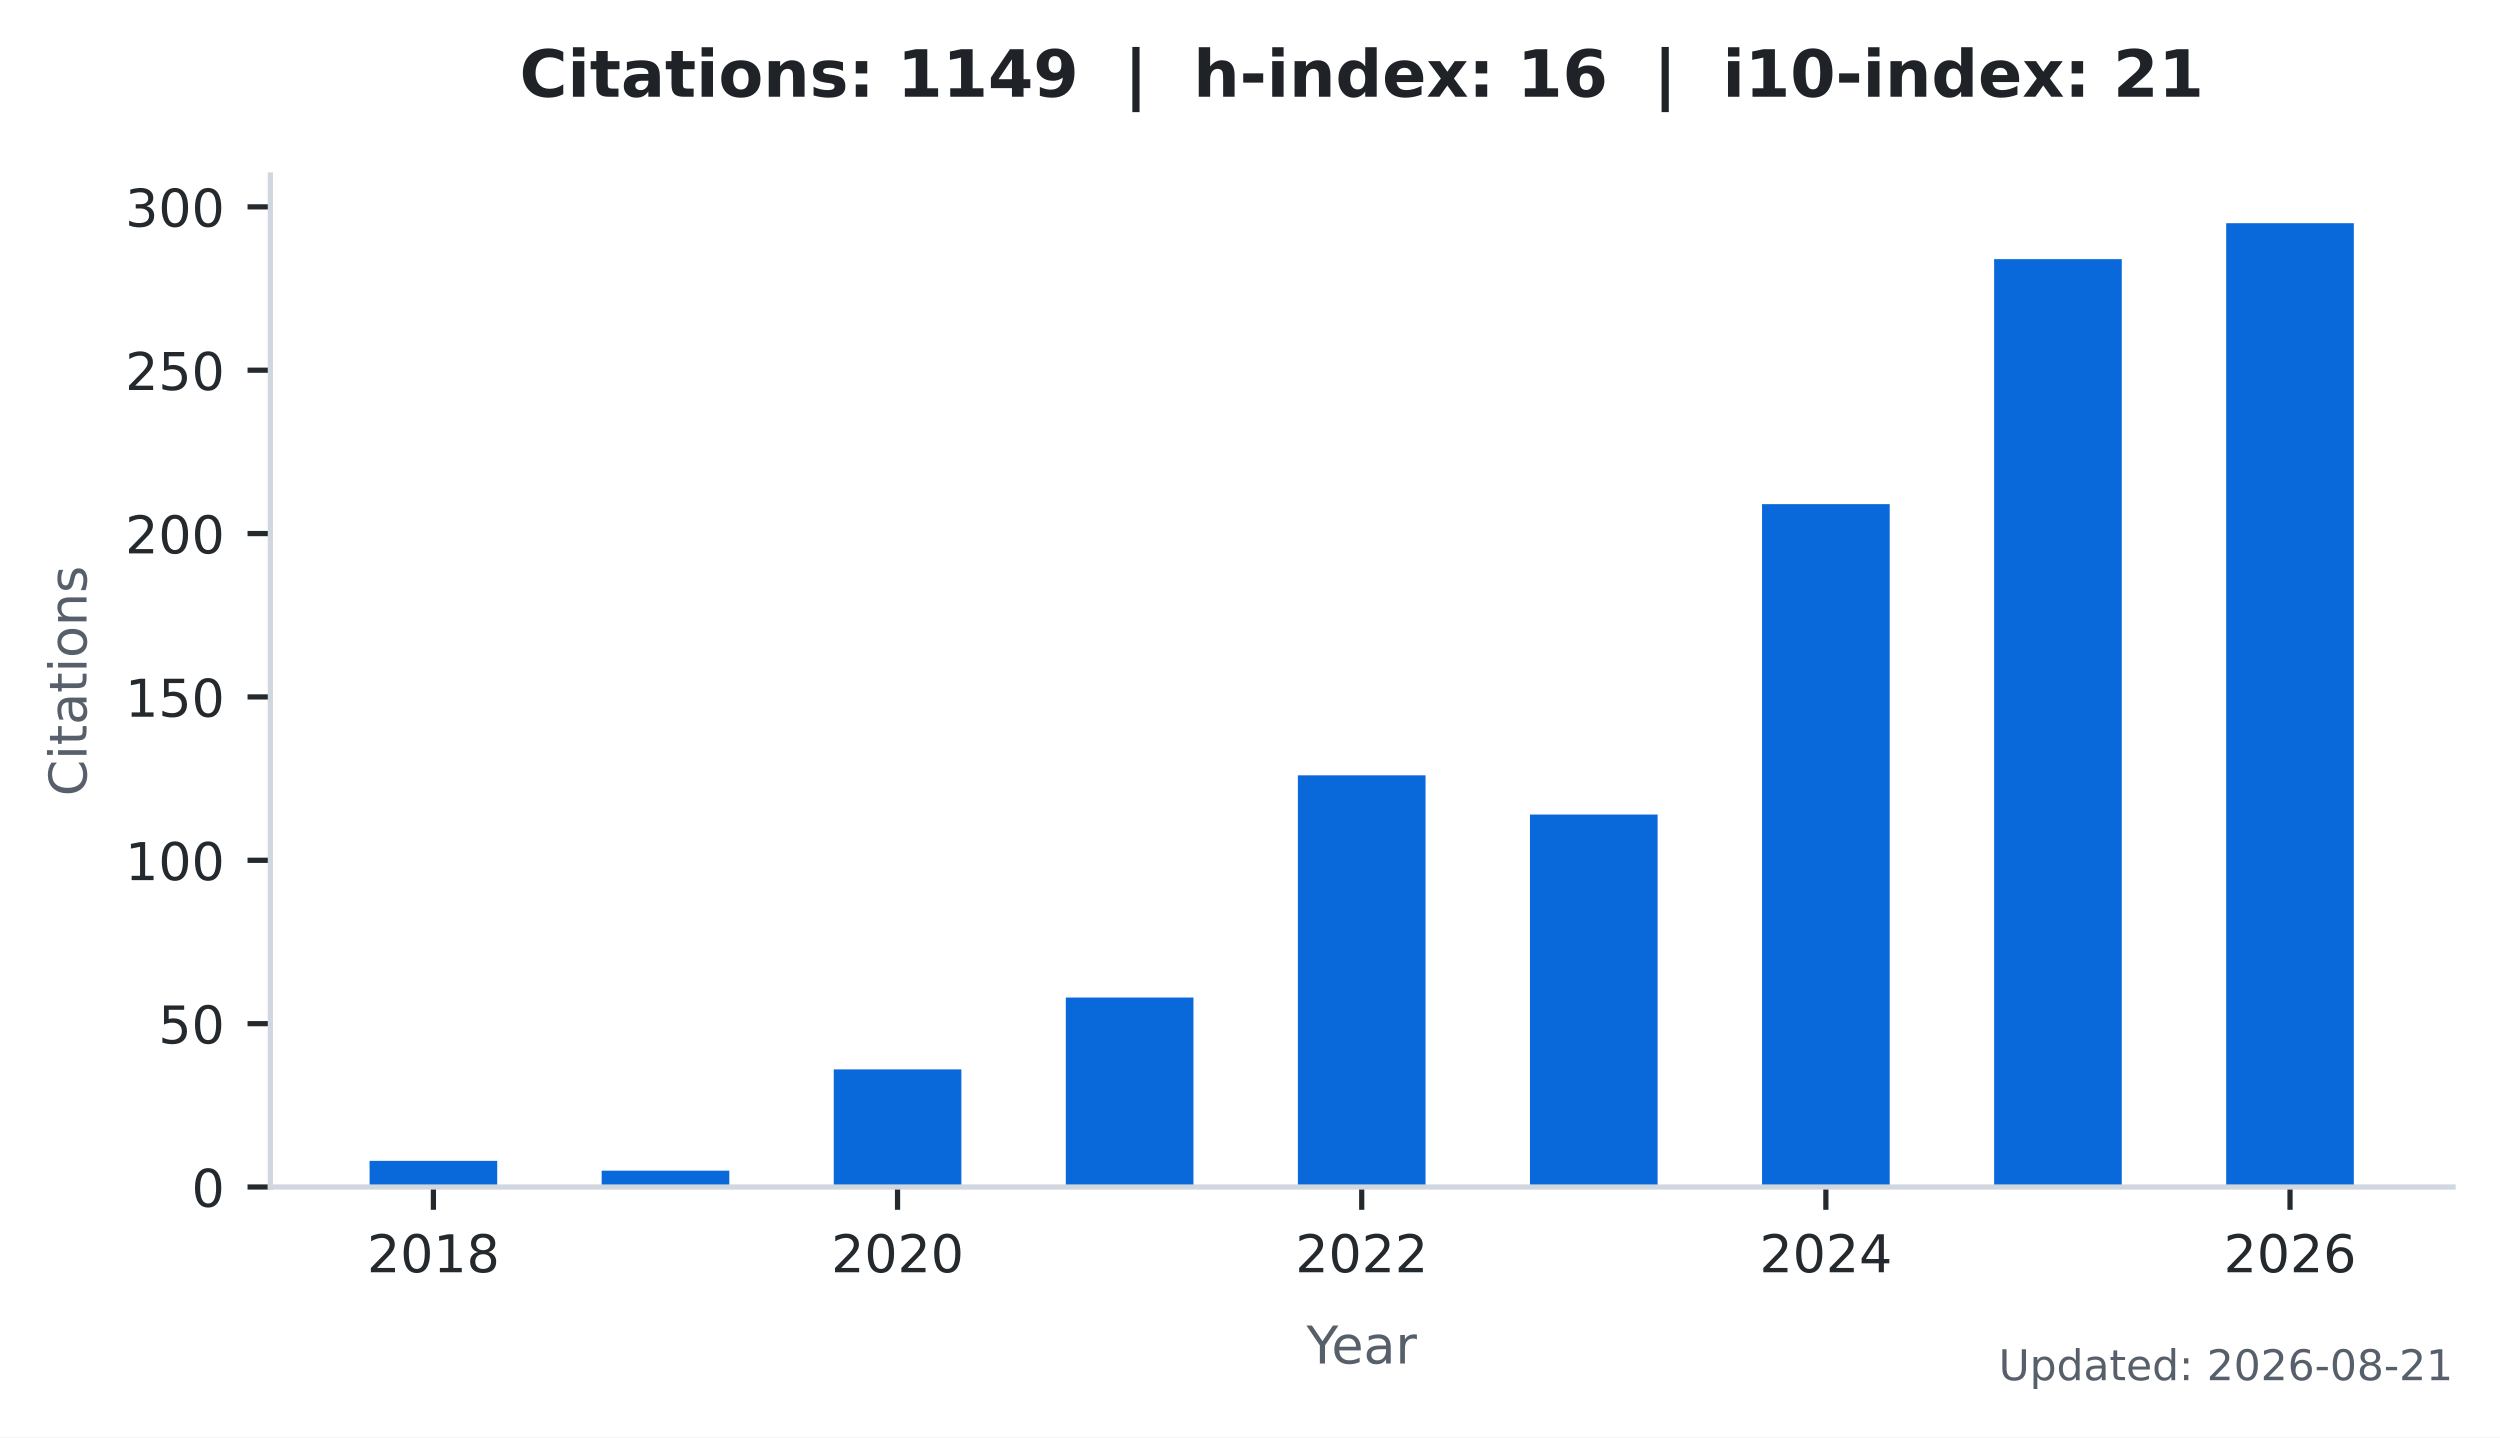
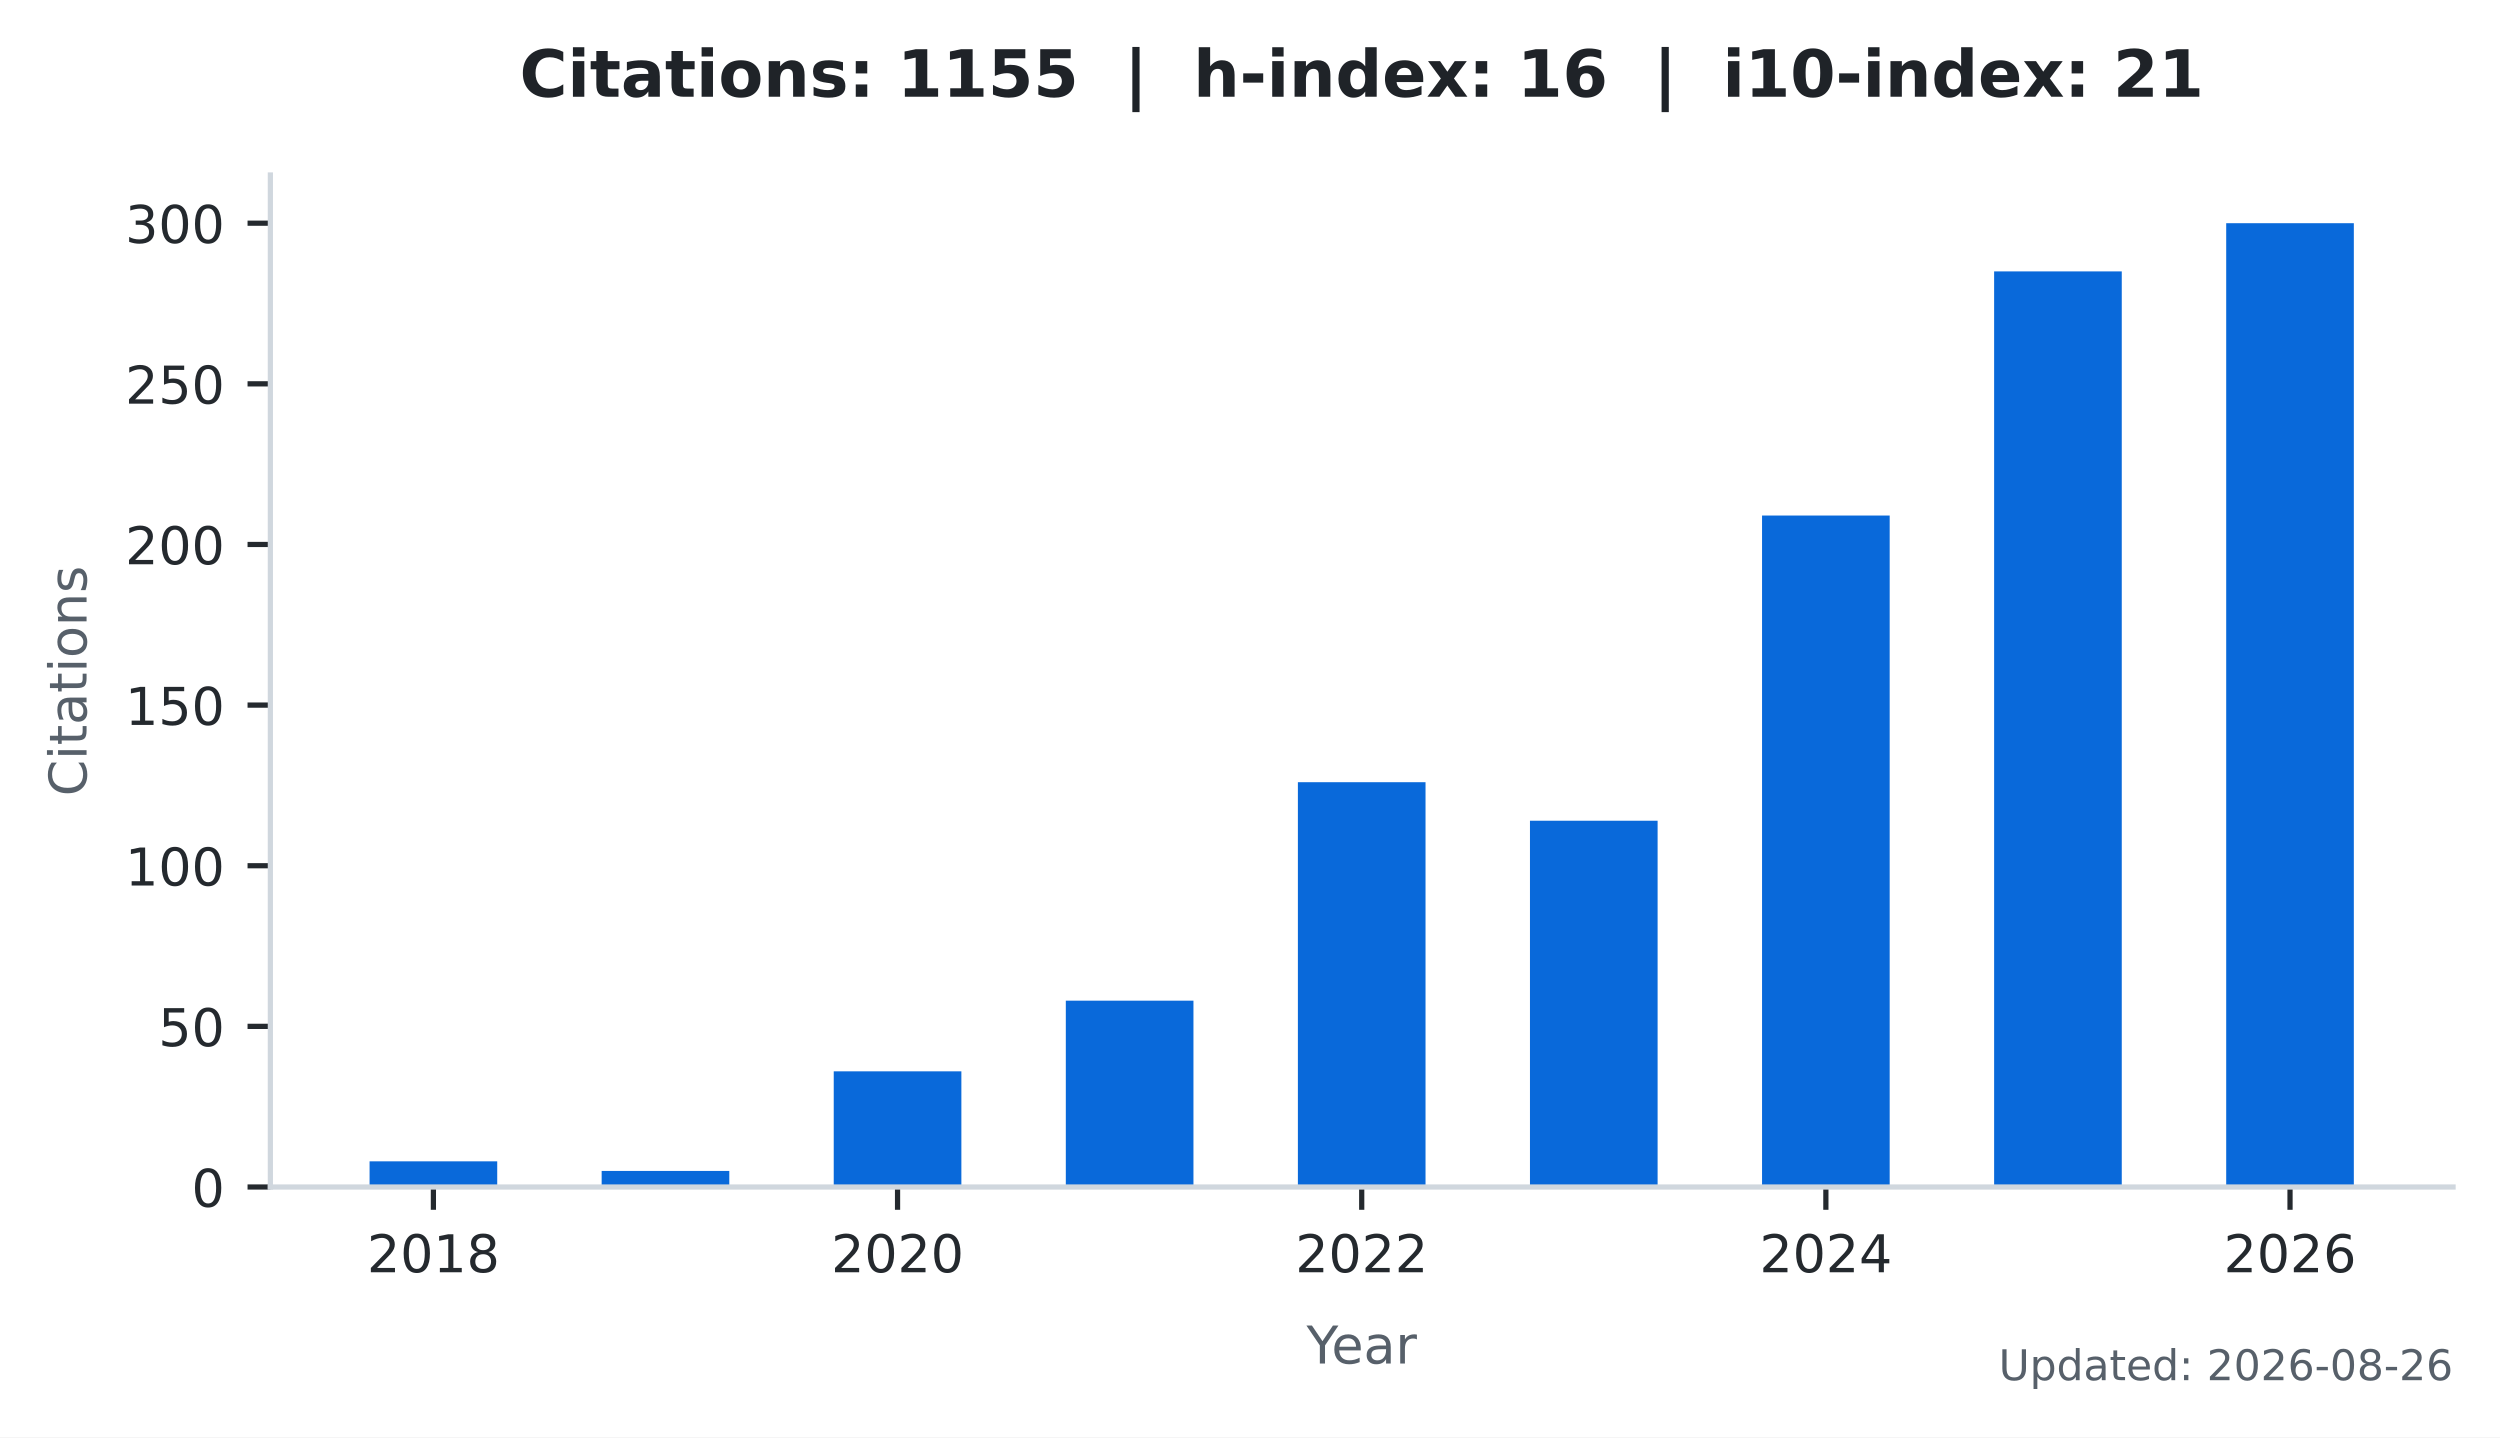
<svg xmlns="http://www.w3.org/2000/svg" xmlns:xlink="http://www.w3.org/1999/xlink" width="383.471pt" height="220.466pt" viewBox="0 0 383.471 220.466" version="1.1">
  <defs>
    <style type="text/css">*{stroke-linejoin: round; stroke-linecap: butt}</style>
  </defs>
  <g id="figure_1">
    <g id="patch_1">
      <path d="M 0 220.466  L 383.471 220.466  L 383.471 0  L 0 0  z " style="fill: #ffffff" />
    </g>
    <g id="axes_1">
      <g id="patch_2">
        <path d="M 41.471 182.074  L 376.271 182.074  L 376.271 26.842  L 41.471 26.842  z " style="fill: #ffffff" />
      </g>
      <g id="patch_3">
-         <path d="M 56.689 182.074  L 76.268 182.074  L 76.268 178.065  L 56.689 178.065  z " clip-path="url(#pf552044302)" style="fill: #0969da" />
+         <path d="M 56.689 182.074  L 76.268 182.074  L 76.268 178.132  L 56.689 178.132  z " clip-path="url(#p9a17550510)" style="fill: #0969da" />
      </g>
      <g id="patch_4">
-         <path d="M 92.287 182.074  L 111.866 182.074  L 111.866 179.568  L 92.287 179.568  z " clip-path="url(#pf552044302)" style="fill: #0969da" />
+         <path d="M 92.287 182.074  L 111.866 182.074  L 111.866 179.61  L 92.287 179.61  z " clip-path="url(#p9a17550510)" style="fill: #0969da" />
      </g>
      <g id="patch_5">
-         <path d="M 127.885 182.074  L 147.464 182.074  L 147.464 164.033  L 127.885 164.033  z " clip-path="url(#pf552044302)" style="fill: #0969da" />
+         <path d="M 127.885 182.074  L 147.464 182.074  L 147.464 164.333  L 127.885 164.333  z " clip-path="url(#p9a17550510)" style="fill: #0969da" />
      </g>
      <g id="patch_6">
-         <path d="M 163.483 182.074  L 183.062 182.074  L 183.062 153.007  L 163.483 153.007  z " clip-path="url(#pf552044302)" style="fill: #0969da" />
+         <path d="M 163.483 182.074  L 183.062 182.074  L 183.062 153.492  L 163.483 153.492  z " clip-path="url(#p9a17550510)" style="fill: #0969da" />
      </g>
      <g id="patch_7">
-         <path d="M 199.081 182.074  L 218.66 182.074  L 218.66 118.929  L 199.081 118.929  z " clip-path="url(#pf552044302)" style="fill: #0969da" />
+         <path d="M 199.081 182.074  L 218.66 182.074  L 218.66 119.981  L 199.081 119.981  z " clip-path="url(#p9a17550510)" style="fill: #0969da" />
      </g>
      <g id="patch_8">
-         <path d="M 234.679 182.074  L 254.258 182.074  L 254.258 124.943  L 234.679 124.943  z " clip-path="url(#pf552044302)" style="fill: #0969da" />
+         <path d="M 234.679 182.074  L 254.258 182.074  L 254.258 125.895  L 234.679 125.895  z " clip-path="url(#p9a17550510)" style="fill: #0969da" />
      </g>
      <g id="patch_9">
-         <path d="M 270.277 182.074  L 289.856 182.074  L 289.856 77.333  L 270.277 77.333  z " clip-path="url(#pf552044302)" style="fill: #0969da" />
+         <path d="M 270.277 182.074  L 289.856 182.074  L 289.856 79.079  L 270.277 79.079  z " clip-path="url(#p9a17550510)" style="fill: #0969da" />
      </g>
      <g id="patch_10">
-         <path d="M 305.875 182.074  L 325.454 182.074  L 325.454 39.747  L 305.875 39.747  z " clip-path="url(#pf552044302)" style="fill: #0969da" />
+         <path d="M 305.875 182.074  L 325.454 182.074  L 325.454 41.626  L 305.875 41.626  z " clip-path="url(#p9a17550510)" style="fill: #0969da" />
      </g>
      <g id="patch_11">
-         <path d="M 341.473 182.074  L 361.052 182.074  L 361.052 34.234  L 341.473 34.234  z " clip-path="url(#pf552044302)" style="fill: #0969da" />
+         <path d="M 341.473 182.074  L 361.052 182.074  L 361.052 34.234  L 341.473 34.234  z " clip-path="url(#p9a17550510)" style="fill: #0969da" />
      </g>
      <g id="matplotlib.axis_1">
        <g id="xtick_1">
          <g id="line2d_1">
            <defs>
-               <path id="m4758825525" d="M 0 0  L 0 3.5  " style="stroke: #24292e; stroke-width: 0.8" />
+               <path id="m705ba7c12d" d="M 0 0  L 0 3.5  " style="stroke: #24292e; stroke-width: 0.8" />
            </defs>
            <g>
-               <use xlink:href="#m4758825525" x="66.478" y="182.074" style="fill: #24292e; stroke: #24292e; stroke-width: 0.8" />
+               <use xlink:href="#m705ba7c12d" x="66.478" y="182.074" style="fill: #24292e; stroke: #24292e; stroke-width: 0.8" />
            </g>
          </g>
          <g id="text_1">
            <g style="fill: #24292e" transform="translate(56.29828 195.1523) scale(0.08 -0.08)">
              <defs>
                <path id="DejaVuSans-15" d="M 1228 531  L 3431 531  L 3431 0  L 469 0  L 469 531  Q 828 903 1448 1529  Q 2069 2156 2228 2338  Q 2531 2678 2651 2914  Q 2772 3150 2772 3378  Q 2772 3750 2511 3984  Q 2250 4219 1831 4219  Q 1534 4219 1204 4116  Q 875 4013 500 3803  L 500 4441  Q 881 4594 1212 4672  Q 1544 4750 1819 4750  Q 2544 4750 2975 4387  Q 3406 4025 3406 3419  Q 3406 3131 3298 2873  Q 3191 2616 2906 2266  Q 2828 2175 2409 1742  Q 1991 1309 1228 531  z " transform="scale(0.015625)" />
                <path id="DejaVuSans-13" d="M 2034 4250  Q 1547 4250 1301 3770  Q 1056 3291 1056 2328  Q 1056 1369 1301 889  Q 1547 409 2034 409  Q 2525 409 2770 889  Q 3016 1369 3016 2328  Q 3016 3291 2770 3770  Q 2525 4250 2034 4250  z M 2034 4750  Q 2819 4750 3233 4129  Q 3647 3509 3647 2328  Q 3647 1150 3233 529  Q 2819 -91 2034 -91  Q 1250 -91 836 529  Q 422 1150 422 2328  Q 422 3509 836 4129  Q 1250 4750 2034 4750  z " transform="scale(0.015625)" />
                <path id="DejaVuSans-14" d="M 794 531  L 1825 531  L 1825 4091  L 703 3866  L 703 4441  L 1819 4666  L 2450 4666  L 2450 531  L 3481 531  L 3481 0  L 794 0  L 794 531  z " transform="scale(0.015625)" />
                <path id="DejaVuSans-1b" d="M 2034 2216  Q 1584 2216 1326 1975  Q 1069 1734 1069 1313  Q 1069 891 1326 650  Q 1584 409 2034 409  Q 2484 409 2743 651  Q 3003 894 3003 1313  Q 3003 1734 2745 1975  Q 2488 2216 2034 2216  z M 1403 2484  Q 997 2584 770 2862  Q 544 3141 544 3541  Q 544 4100 942 4425  Q 1341 4750 2034 4750  Q 2731 4750 3128 4425  Q 3525 4100 3525 3541  Q 3525 3141 3298 2862  Q 3072 2584 2669 2484  Q 3125 2378 3379 2068  Q 3634 1759 3634 1313  Q 3634 634 3220 271  Q 2806 -91 2034 -91  Q 1263 -91 848 271  Q 434 634 434 1313  Q 434 1759 690 2068  Q 947 2378 1403 2484  z M 1172 3481  Q 1172 3119 1398 2916  Q 1625 2713 2034 2713  Q 2441 2713 2670 2916  Q 2900 3119 2900 3481  Q 2900 3844 2670 4047  Q 2441 4250 2034 4250  Q 1625 4250 1398 4047  Q 1172 3844 1172 3481  z " transform="scale(0.015625)" />
              </defs>
              <use xlink:href="#DejaVuSans-15" />
              <use xlink:href="#DejaVuSans-13" transform="translate(63.625 0)" />
              <use xlink:href="#DejaVuSans-14" transform="translate(127.25 0)" />
              <use xlink:href="#DejaVuSans-1b" transform="translate(190.875 0)" />
            </g>
          </g>
        </g>
        <g id="xtick_2">
          <g id="line2d_2">
            <g>
-               <use xlink:href="#m4758825525" x="137.674" y="182.074" style="fill: #24292e; stroke: #24292e; stroke-width: 0.8" />
+               <use xlink:href="#m705ba7c12d" x="137.674" y="182.074" style="fill: #24292e; stroke: #24292e; stroke-width: 0.8" />
            </g>
          </g>
          <g id="text_2">
            <g style="fill: #24292e" transform="translate(127.4945 195.1523) scale(0.08 -0.08)">
              <use xlink:href="#DejaVuSans-15" />
              <use xlink:href="#DejaVuSans-13" transform="translate(63.625 0)" />
              <use xlink:href="#DejaVuSans-15" transform="translate(127.25 0)" />
              <use xlink:href="#DejaVuSans-13" transform="translate(190.875 0)" />
            </g>
          </g>
        </g>
        <g id="xtick_3">
          <g id="line2d_3">
            <g>
-               <use xlink:href="#m4758825525" x="208.871" y="182.074" style="fill: #24292e; stroke: #24292e; stroke-width: 0.8" />
+               <use xlink:href="#m705ba7c12d" x="208.871" y="182.074" style="fill: #24292e; stroke: #24292e; stroke-width: 0.8" />
            </g>
          </g>
          <g id="text_3">
            <g style="fill: #24292e" transform="translate(198.6906 195.1523) scale(0.08 -0.08)">
              <use xlink:href="#DejaVuSans-15" />
              <use xlink:href="#DejaVuSans-13" transform="translate(63.625 0)" />
              <use xlink:href="#DejaVuSans-15" transform="translate(127.25 0)" />
              <use xlink:href="#DejaVuSans-15" transform="translate(190.875 0)" />
            </g>
          </g>
        </g>
        <g id="xtick_4">
          <g id="line2d_4">
            <g>
-               <use xlink:href="#m4758825525" x="280.067" y="182.074" style="fill: #24292e; stroke: #24292e; stroke-width: 0.8" />
+               <use xlink:href="#m705ba7c12d" x="280.067" y="182.074" style="fill: #24292e; stroke: #24292e; stroke-width: 0.8" />
            </g>
          </g>
          <g id="text_4">
            <g style="fill: #24292e" transform="translate(269.8868 195.1523) scale(0.08 -0.08)">
              <defs>
                <path id="DejaVuSans-17" d="M 2419 4116  L 825 1625  L 2419 1625  L 2419 4116  z M 2253 4666  L 3047 4666  L 3047 1625  L 3713 1625  L 3713 1100  L 3047 1100  L 3047 0  L 2419 0  L 2419 1100  L 313 1100  L 313 1709  L 2253 4666  z " transform="scale(0.015625)" />
              </defs>
              <use xlink:href="#DejaVuSans-15" />
              <use xlink:href="#DejaVuSans-13" transform="translate(63.625 0)" />
              <use xlink:href="#DejaVuSans-15" transform="translate(127.25 0)" />
              <use xlink:href="#DejaVuSans-17" transform="translate(190.875 0)" />
            </g>
          </g>
        </g>
        <g id="xtick_5">
          <g id="line2d_5">
            <g>
-               <use xlink:href="#m4758825525" x="351.263" y="182.074" style="fill: #24292e; stroke: #24292e; stroke-width: 0.8" />
+               <use xlink:href="#m705ba7c12d" x="351.263" y="182.074" style="fill: #24292e; stroke: #24292e; stroke-width: 0.8" />
            </g>
          </g>
          <g id="text_5">
            <g style="fill: #24292e" transform="translate(341.083 195.1523) scale(0.08 -0.08)">
              <defs>
                <path id="DejaVuSans-19" d="M 2113 2584  Q 1688 2584 1439 2293  Q 1191 2003 1191 1497  Q 1191 994 1439 701  Q 1688 409 2113 409  Q 2538 409 2786 701  Q 3034 994 3034 1497  Q 3034 2003 2786 2293  Q 2538 2584 2113 2584  z M 3366 4563  L 3366 3988  Q 3128 4100 2886 4159  Q 2644 4219 2406 4219  Q 1781 4219 1451 3797  Q 1122 3375 1075 2522  Q 1259 2794 1537 2939  Q 1816 3084 2150 3084  Q 2853 3084 3261 2657  Q 3669 2231 3669 1497  Q 3669 778 3244 343  Q 2819 -91 2113 -91  Q 1303 -91 875 529  Q 447 1150 447 2328  Q 447 3434 972 4092  Q 1497 4750 2381 4750  Q 2619 4750 2861 4703  Q 3103 4656 3366 4563  z " transform="scale(0.015625)" />
              </defs>
              <use xlink:href="#DejaVuSans-15" />
              <use xlink:href="#DejaVuSans-13" transform="translate(63.625 0)" />
              <use xlink:href="#DejaVuSans-15" transform="translate(127.25 0)" />
              <use xlink:href="#DejaVuSans-19" transform="translate(190.875 0)" />
            </g>
          </g>
        </g>
        <g id="text_6">
          <g style="fill: #57606a" transform="translate(200.4019 209.1523) scale(0.08 -0.08)">
            <defs>
              <path id="DejaVuSans-3c" d="M -13 4666  L 666 4666  L 1959 2747  L 3244 4666  L 3922 4666  L 2272 2222  L 2272 0  L 1638 0  L 1638 2222  L -13 4666  z " transform="scale(0.015625)" />
              <path id="DejaVuSans-48" d="M 3597 1894  L 3597 1613  L 953 1613  Q 991 1019 1311 708  Q 1631 397 2203 397  Q 2534 397 2845 478  Q 3156 559 3463 722  L 3463 178  Q 3153 47 2828 -22  Q 2503 -91 2169 -91  Q 1331 -91 842 396  Q 353 884 353 1716  Q 353 2575 817 3079  Q 1281 3584 2069 3584  Q 2775 3584 3186 3129  Q 3597 2675 3597 1894  z M 3022 2063  Q 3016 2534 2758 2815  Q 2500 3097 2075 3097  Q 1594 3097 1305 2825  Q 1016 2553 972 2059  L 3022 2063  z " transform="scale(0.015625)" />
              <path id="DejaVuSans-44" d="M 2194 1759  Q 1497 1759 1228 1600  Q 959 1441 959 1056  Q 959 750 1161 570  Q 1363 391 1709 391  Q 2188 391 2477 730  Q 2766 1069 2766 1631  L 2766 1759  L 2194 1759  z M 3341 1997  L 3341 0  L 2766 0  L 2766 531  Q 2569 213 2275 61  Q 1981 -91 1556 -91  Q 1019 -91 701 211  Q 384 513 384 1019  Q 384 1609 779 1909  Q 1175 2209 1959 2209  L 2766 2209  L 2766 2266  Q 2766 2663 2505 2880  Q 2244 3097 1772 3097  Q 1472 3097 1187 3025  Q 903 2953 641 2809  L 641 3341  Q 956 3463 1253 3523  Q 1550 3584 1831 3584  Q 2591 3584 2966 3190  Q 3341 2797 3341 1997  z " transform="scale(0.015625)" />
              <path id="DejaVuSans-55" d="M 2631 2963  Q 2534 3019 2420 3045  Q 2306 3072 2169 3072  Q 1681 3072 1420 2755  Q 1159 2438 1159 1844  L 1159 0  L 581 0  L 581 3500  L 1159 3500  L 1159 2956  Q 1341 3275 1631 3429  Q 1922 3584 2338 3584  Q 2397 3584 2469 3576  Q 2541 3569 2628 3553  L 2631 2963  z " transform="scale(0.015625)" />
            </defs>
            <use xlink:href="#DejaVuSans-3c" />
            <use xlink:href="#DejaVuSans-48" transform="translate(47.79688 0)" />
            <use xlink:href="#DejaVuSans-44" transform="translate(109.3281 0)" />
            <use xlink:href="#DejaVuSans-55" transform="translate(170.6094 0)" />
          </g>
        </g>
      </g>
      <g id="matplotlib.axis_2">
        <g id="ytick_1">
          <g id="line2d_6">
            <defs>
-               <path id="m34298e8f03" d="M 0 0  L -3.5 0  " style="stroke: #24292e; stroke-width: 0.8" />
+               <path id="m8803df06e9" d="M 0 0  L -3.5 0  " style="stroke: #24292e; stroke-width: 0.8" />
            </defs>
            <g>
-               <use xlink:href="#m34298e8f03" x="41.471" y="182.074" style="fill: #24292e; stroke: #24292e; stroke-width: 0.8" />
+               <use xlink:href="#m8803df06e9" x="41.471" y="182.074" style="fill: #24292e; stroke: #24292e; stroke-width: 0.8" />
            </g>
          </g>
          <g id="text_7">
            <g style="fill: #24292e" transform="translate(29.38062 185.1132) scale(0.08 -0.08)">
              <use xlink:href="#DejaVuSans-13" />
            </g>
          </g>
        </g>
        <g id="ytick_2">
          <g id="line2d_7">
            <g>
-               <use xlink:href="#m34298e8f03" x="41.471" y="157.017" style="fill: #24292e; stroke: #24292e; stroke-width: 0.8" />
+               <use xlink:href="#m8803df06e9" x="41.471" y="157.434" style="fill: #24292e; stroke: #24292e; stroke-width: 0.8" />
            </g>
          </g>
          <g id="text_8">
-             <g style="fill: #24292e" transform="translate(24.29062 160.0556) scale(0.08 -0.08)">
+             <g style="fill: #24292e" transform="translate(24.29062 160.4733) scale(0.08 -0.08)">
              <defs>
                <path id="DejaVuSans-18" d="M 691 4666  L 3169 4666  L 3169 4134  L 1269 4134  L 1269 2991  Q 1406 3038 1543 3061  Q 1681 3084 1819 3084  Q 2600 3084 3056 2656  Q 3513 2228 3513 1497  Q 3513 744 3044 326  Q 2575 -91 1722 -91  Q 1428 -91 1123 -41  Q 819 9 494 109  L 494 744  Q 775 591 1075 516  Q 1375 441 1709 441  Q 2250 441 2565 725  Q 2881 1009 2881 1497  Q 2881 1984 2565 2268  Q 2250 2553 1709 2553  Q 1456 2553 1204 2497  Q 953 2441 691 2322  L 691 4666  z " transform="scale(0.015625)" />
              </defs>
              <use xlink:href="#DejaVuSans-18" />
              <use xlink:href="#DejaVuSans-13" transform="translate(63.625 0)" />
            </g>
          </g>
        </g>
        <g id="ytick_3">
          <g id="line2d_8">
            <g>
-               <use xlink:href="#m34298e8f03" x="41.471" y="131.959" style="fill: #24292e; stroke: #24292e; stroke-width: 0.8" />
+               <use xlink:href="#m8803df06e9" x="41.471" y="132.794" style="fill: #24292e; stroke: #24292e; stroke-width: 0.8" />
            </g>
          </g>
          <g id="text_9">
-             <g style="fill: #24292e" transform="translate(19.20062 134.998) scale(0.08 -0.08)">
+             <g style="fill: #24292e" transform="translate(19.20062 135.8332) scale(0.08 -0.08)">
              <use xlink:href="#DejaVuSans-14" />
              <use xlink:href="#DejaVuSans-13" transform="translate(63.625 0)" />
              <use xlink:href="#DejaVuSans-13" transform="translate(127.25 0)" />
            </g>
          </g>
        </g>
        <g id="ytick_4">
          <g id="line2d_9">
            <g>
-               <use xlink:href="#m34298e8f03" x="41.471" y="106.901" style="fill: #24292e; stroke: #24292e; stroke-width: 0.8" />
+               <use xlink:href="#m8803df06e9" x="41.471" y="108.154" style="fill: #24292e; stroke: #24292e; stroke-width: 0.8" />
            </g>
          </g>
          <g id="text_10">
-             <g style="fill: #24292e" transform="translate(19.20062 109.9404) scale(0.08 -0.08)">
+             <g style="fill: #24292e" transform="translate(19.20062 111.1933) scale(0.08 -0.08)">
              <use xlink:href="#DejaVuSans-14" />
              <use xlink:href="#DejaVuSans-18" transform="translate(63.625 0)" />
              <use xlink:href="#DejaVuSans-13" transform="translate(127.25 0)" />
            </g>
          </g>
        </g>
        <g id="ytick_5">
          <g id="line2d_10">
            <g>
-               <use xlink:href="#m34298e8f03" x="41.471" y="81.844" style="fill: #24292e; stroke: #24292e; stroke-width: 0.8" />
+               <use xlink:href="#m8803df06e9" x="41.471" y="83.514" style="fill: #24292e; stroke: #24292e; stroke-width: 0.8" />
            </g>
          </g>
          <g id="text_11">
-             <g style="fill: #24292e" transform="translate(19.20062 84.88274) scale(0.08 -0.08)">
+             <g style="fill: #24292e" transform="translate(19.20062 86.55325) scale(0.08 -0.08)">
              <use xlink:href="#DejaVuSans-15" />
              <use xlink:href="#DejaVuSans-13" transform="translate(63.625 0)" />
              <use xlink:href="#DejaVuSans-13" transform="translate(127.25 0)" />
            </g>
          </g>
        </g>
        <g id="ytick_6">
          <g id="line2d_11">
            <g>
-               <use xlink:href="#m34298e8f03" x="41.471" y="56.786" style="fill: #24292e; stroke: #24292e; stroke-width: 0.8" />
+               <use xlink:href="#m8803df06e9" x="41.471" y="58.874" style="fill: #24292e; stroke: #24292e; stroke-width: 0.8" />
            </g>
          </g>
          <g id="text_12">
-             <g style="fill: #24292e" transform="translate(19.20062 59.82511) scale(0.08 -0.08)">
+             <g style="fill: #24292e" transform="translate(19.20062 61.91325) scale(0.08 -0.08)">
              <use xlink:href="#DejaVuSans-15" />
              <use xlink:href="#DejaVuSans-18" transform="translate(63.625 0)" />
              <use xlink:href="#DejaVuSans-13" transform="translate(127.25 0)" />
            </g>
          </g>
        </g>
        <g id="ytick_7">
          <g id="line2d_12">
            <g>
-               <use xlink:href="#m34298e8f03" x="41.471" y="31.728" style="fill: #24292e; stroke: #24292e; stroke-width: 0.8" />
+               <use xlink:href="#m8803df06e9" x="41.471" y="34.234" style="fill: #24292e; stroke: #24292e; stroke-width: 0.8" />
            </g>
          </g>
          <g id="text_13">
-             <g style="fill: #24292e" transform="translate(19.20062 34.76749) scale(0.08 -0.08)">
+             <g style="fill: #24292e" transform="translate(19.20062 37.27325) scale(0.08 -0.08)">
              <defs>
                <path id="DejaVuSans-16" d="M 2597 2516  Q 3050 2419 3304 2112  Q 3559 1806 3559 1356  Q 3559 666 3084 287  Q 2609 -91 1734 -91  Q 1441 -91 1130 -33  Q 819 25 488 141  L 488 750  Q 750 597 1062 519  Q 1375 441 1716 441  Q 2309 441 2620 675  Q 2931 909 2931 1356  Q 2931 1769 2642 2001  Q 2353 2234 1838 2234  L 1294 2234  L 1294 2753  L 1863 2753  Q 2328 2753 2575 2939  Q 2822 3125 2822 3475  Q 2822 3834 2567 4026  Q 2313 4219 1838 4219  Q 1578 4219 1281 4162  Q 984 4106 628 3988  L 628 4550  Q 988 4650 1302 4700  Q 1616 4750 1894 4750  Q 2613 4750 3031 4423  Q 3450 4097 3450 3541  Q 3450 3153 3228 2886  Q 3006 2619 2597 2516  z " transform="scale(0.015625)" />
              </defs>
              <use xlink:href="#DejaVuSans-16" />
              <use xlink:href="#DejaVuSans-13" transform="translate(63.625 0)" />
              <use xlink:href="#DejaVuSans-13" transform="translate(127.25 0)" />
            </g>
          </g>
        </g>
        <g id="text_14">
          <g style="fill: #57606a" transform="translate(13.27875 122.1276) rotate(-90) scale(0.08 -0.08)">
            <defs>
              <path id="DejaVuSans-26" d="M 4122 4306  L 4122 3641  Q 3803 3938 3442 4084  Q 3081 4231 2675 4231  Q 1875 4231 1450 3742  Q 1025 3253 1025 2328  Q 1025 1406 1450 917  Q 1875 428 2675 428  Q 3081 428 3442 575  Q 3803 722 4122 1019  L 4122 359  Q 3791 134 3420 21  Q 3050 -91 2638 -91  Q 1578 -91 968 557  Q 359 1206 359 2328  Q 359 3453 968 4101  Q 1578 4750 2638 4750  Q 3056 4750 3426 4639  Q 3797 4528 4122 4306  z " transform="scale(0.015625)" />
              <path id="DejaVuSans-4c" d="M 603 3500  L 1178 3500  L 1178 0  L 603 0  L 603 3500  z M 603 4863  L 1178 4863  L 1178 4134  L 603 4134  L 603 4863  z " transform="scale(0.015625)" />
              <path id="DejaVuSans-57" d="M 1172 4494  L 1172 3500  L 2356 3500  L 2356 3053  L 1172 3053  L 1172 1153  Q 1172 725 1289 603  Q 1406 481 1766 481  L 2356 481  L 2356 0  L 1766 0  Q 1100 0 847 248  Q 594 497 594 1153  L 594 3053  L 172 3053  L 172 3500  L 594 3500  L 594 4494  L 1172 4494  z " transform="scale(0.015625)" />
              <path id="DejaVuSans-52" d="M 1959 3097  Q 1497 3097 1228 2736  Q 959 2375 959 1747  Q 959 1119 1226 758  Q 1494 397 1959 397  Q 2419 397 2687 759  Q 2956 1122 2956 1747  Q 2956 2369 2687 2733  Q 2419 3097 1959 3097  z M 1959 3584  Q 2709 3584 3137 3096  Q 3566 2609 3566 1747  Q 3566 888 3137 398  Q 2709 -91 1959 -91  Q 1206 -91 779 398  Q 353 888 353 1747  Q 353 2609 779 3096  Q 1206 3584 1959 3584  z " transform="scale(0.015625)" />
              <path id="DejaVuSans-51" d="M 3513 2113  L 3513 0  L 2938 0  L 2938 2094  Q 2938 2591 2744 2837  Q 2550 3084 2163 3084  Q 1697 3084 1428 2787  Q 1159 2491 1159 1978  L 1159 0  L 581 0  L 581 3500  L 1159 3500  L 1159 2956  Q 1366 3272 1645 3428  Q 1925 3584 2291 3584  Q 2894 3584 3203 3211  Q 3513 2838 3513 2113  z " transform="scale(0.015625)" />
              <path id="DejaVuSans-56" d="M 2834 3397  L 2834 2853  Q 2591 2978 2328 3040  Q 2066 3103 1784 3103  Q 1356 3103 1142 2972  Q 928 2841 928 2578  Q 928 2378 1081 2264  Q 1234 2150 1697 2047  L 1894 2003  Q 2506 1872 2764 1633  Q 3022 1394 3022 966  Q 3022 478 2636 193  Q 2250 -91 1575 -91  Q 1294 -91 989 -36  Q 684 19 347 128  L 347 722  Q 666 556 975 473  Q 1284 391 1588 391  Q 1994 391 2212 530  Q 2431 669 2431 922  Q 2431 1156 2273 1281  Q 2116 1406 1581 1522  L 1381 1569  Q 847 1681 609 1914  Q 372 2147 372 2553  Q 372 3047 722 3315  Q 1072 3584 1716 3584  Q 2034 3584 2315 3537  Q 2597 3491 2834 3397  z " transform="scale(0.015625)" />
            </defs>
            <use xlink:href="#DejaVuSans-26" />
            <use xlink:href="#DejaVuSans-4c" transform="translate(69.82812 0)" />
            <use xlink:href="#DejaVuSans-57" transform="translate(97.60938 0)" />
            <use xlink:href="#DejaVuSans-44" transform="translate(136.8125 0)" />
            <use xlink:href="#DejaVuSans-57" transform="translate(198.0938 0)" />
            <use xlink:href="#DejaVuSans-4c" transform="translate(237.2969 0)" />
            <use xlink:href="#DejaVuSans-52" transform="translate(265.0781 0)" />
            <use xlink:href="#DejaVuSans-51" transform="translate(326.2656 0)" />
            <use xlink:href="#DejaVuSans-56" transform="translate(389.6406 0)" />
          </g>
        </g>
      </g>
      <g id="patch_12">
        <path d="M 41.471 182.074  L 41.471 26.842  " style="fill: none; stroke: #d0d7de; stroke-width: 0.8; stroke-linejoin: miter; stroke-linecap: square" />
      </g>
      <g id="patch_13">
        <path d="M 41.471 182.074  L 376.271 182.074  " style="fill: none; stroke: #d0d7de; stroke-width: 0.8; stroke-linejoin: miter; stroke-linecap: square" />
      </g>
      <g id="text_15">
        <g style="fill: #57606a" transform="translate(306.5723 211.7047) scale(0.065 -0.065)">
          <defs>
            <path id="DejaVuSans-38" d="M 556 4666  L 1191 4666  L 1191 1831  Q 1191 1081 1462 751  Q 1734 422 2344 422  Q 2950 422 3222 751  Q 3494 1081 3494 1831  L 3494 4666  L 4128 4666  L 4128 1753  Q 4128 841 3676 375  Q 3225 -91 2344 -91  Q 1459 -91 1007 375  Q 556 841 556 1753  L 556 4666  z " transform="scale(0.015625)" />
            <path id="DejaVuSans-53" d="M 1159 525  L 1159 -1331  L 581 -1331  L 581 3500  L 1159 3500  L 1159 2969  Q 1341 3281 1617 3432  Q 1894 3584 2278 3584  Q 2916 3584 3314 3078  Q 3713 2572 3713 1747  Q 3713 922 3314 415  Q 2916 -91 2278 -91  Q 1894 -91 1617 61  Q 1341 213 1159 525  z M 3116 1747  Q 3116 2381 2855 2742  Q 2594 3103 2138 3103  Q 1681 3103 1420 2742  Q 1159 2381 1159 1747  Q 1159 1113 1420 752  Q 1681 391 2138 391  Q 2594 391 2855 752  Q 3116 1113 3116 1747  z " transform="scale(0.015625)" />
            <path id="DejaVuSans-47" d="M 2906 2969  L 2906 4863  L 3481 4863  L 3481 0  L 2906 0  L 2906 525  Q 2725 213 2448 61  Q 2172 -91 1784 -91  Q 1150 -91 751 415  Q 353 922 353 1747  Q 353 2572 751 3078  Q 1150 3584 1784 3584  Q 2172 3584 2448 3432  Q 2725 3281 2906 2969  z M 947 1747  Q 947 1113 1208 752  Q 1469 391 1925 391  Q 2381 391 2643 752  Q 2906 1113 2906 1747  Q 2906 2381 2643 2742  Q 2381 3103 1925 3103  Q 1469 3103 1208 2742  Q 947 2381 947 1747  z " transform="scale(0.015625)" />
            <path id="DejaVuSans-1d" d="M 750 794  L 1409 794  L 1409 0  L 750 0  L 750 794  z M 750 3309  L 1409 3309  L 1409 2516  L 750 2516  L 750 3309  z " transform="scale(0.015625)" />
            <path id="DejaVuSans-3" transform="scale(0.015625)" />
            <path id="DejaVuSans-10" d="M 313 2009  L 1997 2009  L 1997 1497  L 313 1497  L 313 2009  z " transform="scale(0.015625)" />
          </defs>
          <use xlink:href="#DejaVuSans-38" />
          <use xlink:href="#DejaVuSans-53" transform="translate(73.1875 0)" />
          <use xlink:href="#DejaVuSans-47" transform="translate(136.6719 0)" />
          <use xlink:href="#DejaVuSans-44" transform="translate(200.1562 0)" />
          <use xlink:href="#DejaVuSans-57" transform="translate(261.4375 0)" />
          <use xlink:href="#DejaVuSans-48" transform="translate(300.6406 0)" />
          <use xlink:href="#DejaVuSans-47" transform="translate(362.1719 0)" />
          <use xlink:href="#DejaVuSans-1d" transform="translate(425.6562 0)" />
          <use xlink:href="#DejaVuSans-3" transform="translate(459.3438 0)" />
          <use xlink:href="#DejaVuSans-15" transform="translate(491.125 0)" />
          <use xlink:href="#DejaVuSans-13" transform="translate(554.75 0)" />
          <use xlink:href="#DejaVuSans-15" transform="translate(618.375 0)" />
          <use xlink:href="#DejaVuSans-19" transform="translate(682 0)" />
          <use xlink:href="#DejaVuSans-10" transform="translate(745.625 0)" />
          <use xlink:href="#DejaVuSans-13" transform="translate(781.7031 0)" />
          <use xlink:href="#DejaVuSans-1b" transform="translate(845.3281 0)" />
          <use xlink:href="#DejaVuSans-10" transform="translate(908.9531 0)" />
          <use xlink:href="#DejaVuSans-15" transform="translate(945.0312 0)" />
-           <use xlink:href="#DejaVuSans-14" transform="translate(1008.656 0)" />
+           <use xlink:href="#DejaVuSans-19" transform="translate(1008.656 0)" />
        </g>
      </g>
      <g id="text_16">
        <g style="fill: #1f2328" transform="translate(79.70109 14.84219) scale(0.1 -0.1)">
          <defs>
            <path id="DejaVuSans-Bold-26" d="M 4288 256  Q 3956 84 3597 -3  Q 3238 -91 2847 -91  Q 1681 -91 1000 561  Q 319 1213 319 2328  Q 319 3447 1000 4098  Q 1681 4750 2847 4750  Q 3238 4750 3597 4662  Q 3956 4575 4288 4403  L 4288 3438  Q 3953 3666 3628 3772  Q 3303 3878 2944 3878  Q 2300 3878 1931 3465  Q 1563 3053 1563 2328  Q 1563 1606 1931 1193  Q 2300 781 2944 781  Q 3303 781 3628 887  Q 3953 994 4288 1222  L 4288 256  z " transform="scale(0.015625)" />
            <path id="DejaVuSans-Bold-4c" d="M 538 3500  L 1656 3500  L 1656 0  L 538 0  L 538 3500  z M 538 4863  L 1656 4863  L 1656 3950  L 538 3950  L 538 4863  z " transform="scale(0.015625)" />
            <path id="DejaVuSans-Bold-57" d="M 1759 4494  L 1759 3500  L 2913 3500  L 2913 2700  L 1759 2700  L 1759 1216  Q 1759 972 1856 886  Q 1953 800 2241 800  L 2816 800  L 2816 0  L 1856 0  Q 1194 0 917 276  Q 641 553 641 1216  L 641 2700  L 84 2700  L 84 3500  L 641 3500  L 641 4494  L 1759 4494  z " transform="scale(0.015625)" />
            <path id="DejaVuSans-Bold-44" d="M 2106 1575  Q 1756 1575 1579 1456  Q 1403 1338 1403 1106  Q 1403 894 1545 773  Q 1688 653 1941 653  Q 2256 653 2472 879  Q 2688 1106 2688 1447  L 2688 1575  L 2106 1575  z M 3816 1997  L 3816 0  L 2688 0  L 2688 519  Q 2463 200 2181 54  Q 1900 -91 1497 -91  Q 953 -91 614 226  Q 275 544 275 1050  Q 275 1666 698 1953  Q 1122 2241 2028 2241  L 2688 2241  L 2688 2328  Q 2688 2594 2478 2717  Q 2269 2841 1825 2841  Q 1466 2841 1156 2769  Q 847 2697 581 2553  L 581 3406  Q 941 3494 1303 3539  Q 1666 3584 2028 3584  Q 2975 3584 3395 3211  Q 3816 2838 3816 1997  z " transform="scale(0.015625)" />
            <path id="DejaVuSans-Bold-52" d="M 2203 2784  Q 1831 2784 1636 2517  Q 1441 2250 1441 1747  Q 1441 1244 1636 976  Q 1831 709 2203 709  Q 2569 709 2762 976  Q 2956 1244 2956 1747  Q 2956 2250 2762 2517  Q 2569 2784 2203 2784  z M 2203 3584  Q 3106 3584 3614 3096  Q 4122 2609 4122 1747  Q 4122 884 3614 396  Q 3106 -91 2203 -91  Q 1297 -91 786 396  Q 275 884 275 1747  Q 275 2609 786 3096  Q 1297 3584 2203 3584  z " transform="scale(0.015625)" />
            <path id="DejaVuSans-Bold-51" d="M 4056 2131  L 4056 0  L 2931 0  L 2931 347  L 2931 1631  Q 2931 2084 2911 2256  Q 2891 2428 2841 2509  Q 2775 2619 2662 2680  Q 2550 2741 2406 2741  Q 2056 2741 1856 2470  Q 1656 2200 1656 1722  L 1656 0  L 538 0  L 538 3500  L 1656 3500  L 1656 2988  Q 1909 3294 2193 3439  Q 2478 3584 2822 3584  Q 3428 3584 3742 3212  Q 4056 2841 4056 2131  z " transform="scale(0.015625)" />
            <path id="DejaVuSans-Bold-56" d="M 3272 3391  L 3272 2541  Q 2913 2691 2578 2766  Q 2244 2841 1947 2841  Q 1628 2841 1473 2761  Q 1319 2681 1319 2516  Q 1319 2381 1436 2309  Q 1553 2238 1856 2203  L 2053 2175  Q 2913 2066 3209 1816  Q 3506 1566 3506 1031  Q 3506 472 3093 190  Q 2681 -91 1863 -91  Q 1516 -91 1145 -36  Q 775 19 384 128  L 384 978  Q 719 816 1070 734  Q 1422 653 1784 653  Q 2113 653 2278 743  Q 2444 834 2444 1013  Q 2444 1163 2330 1236  Q 2216 1309 1875 1350  L 1678 1375  Q 931 1469 631 1722  Q 331 1975 331 2491  Q 331 3047 712 3315  Q 1094 3584 1881 3584  Q 2191 3584 2531 3537  Q 2872 3491 3272 3391  z " transform="scale(0.015625)" />
            <path id="DejaVuSans-Bold-1d" d="M 716 3500  L 1844 3500  L 1844 2291  L 716 2291  L 716 3500  z M 716 1209  L 1844 1209  L 1844 0  L 716 0  L 716 1209  z " transform="scale(0.015625)" />
            <path id="DejaVuSans-Bold-3" transform="scale(0.015625)" />
            <path id="DejaVuSans-Bold-14" d="M 750 831  L 1813 831  L 1813 3847  L 722 3622  L 722 4441  L 1806 4666  L 2950 4666  L 2950 831  L 4013 831  L 4013 0  L 750 0  L 750 831  z " transform="scale(0.015625)" />
-             <path id="DejaVuSans-Bold-17" d="M 2356 3675  L 1038 1722  L 2356 1722  L 2356 3675  z M 2156 4666  L 3494 4666  L 3494 1722  L 4159 1722  L 4159 850  L 3494 850  L 3494 0  L 2356 0  L 2356 850  L 288 850  L 288 1881  L 2156 4666  z " transform="scale(0.015625)" />
-             <path id="DejaVuSans-Bold-1c" d="M 641 103  L 641 966  Q 928 831 1190 764  Q 1453 697 1709 697  Q 2247 697 2547 995  Q 2847 1294 2900 1881  Q 2688 1725 2447 1647  Q 2206 1569 1925 1569  Q 1209 1569 770 1986  Q 331 2403 331 3084  Q 331 3838 820 4291  Q 1309 4744 2131 4744  Q 3044 4744 3544 4128  Q 4044 3513 4044 2388  Q 4044 1231 3459 570  Q 2875 -91 1856 -91  Q 1528 -91 1228 -42  Q 928 6 641 103  z M 2125 2350  Q 2441 2350 2600 2554  Q 2759 2759 2759 3169  Q 2759 3575 2600 3781  Q 2441 3988 2125 3988  Q 1809 3988 1650 3781  Q 1491 3575 1491 3169  Q 1491 2759 1650 2554  Q 1809 2350 2125 2350  z " transform="scale(0.015625)" />
+             <path id="DejaVuSans-Bold-18" d="M 678 4666  L 3669 4666  L 3669 3781  L 1638 3781  L 1638 3059  Q 1775 3097 1914 3117  Q 2053 3138 2203 3138  Q 3056 3138 3531 2711  Q 4006 2284 4006 1522  Q 4006 766 3489 337  Q 2972 -91 2053 -91  Q 1656 -91 1267 -14  Q 878 63 494 219  L 494 1166  Q 875 947 1217 837  Q 1559 728 1863 728  Q 2300 728 2551 942  Q 2803 1156 2803 1522  Q 2803 1891 2551 2103  Q 2300 2316 1863 2316  Q 1603 2316 1309 2248  Q 1016 2181 678 2041  L 678 4666  z " transform="scale(0.015625)" />
            <path id="DejaVuSans-Bold-5f" d="M 1522 4891  L 1522 -1509  L 813 -1509  L 813 4891  L 1522 4891  z " transform="scale(0.015625)" />
            <path id="DejaVuSans-Bold-4b" d="M 4056 2131  L 4056 0  L 2931 0  L 2931 347  L 2931 1625  Q 2931 2084 2911 2256  Q 2891 2428 2841 2509  Q 2775 2619 2662 2680  Q 2550 2741 2406 2741  Q 2056 2741 1856 2470  Q 1656 2200 1656 1722  L 1656 0  L 538 0  L 538 4863  L 1656 4863  L 1656 2988  Q 1909 3294 2193 3439  Q 2478 3584 2822 3584  Q 3428 3584 3742 3212  Q 4056 2841 4056 2131  z " transform="scale(0.015625)" />
            <path id="DejaVuSans-Bold-10" d="M 347 2297  L 2309 2297  L 2309 1388  L 347 1388  L 347 2297  z " transform="scale(0.015625)" />
            <path id="DejaVuSans-Bold-47" d="M 2919 2988  L 2919 4863  L 4044 4863  L 4044 0  L 2919 0  L 2919 506  Q 2688 197 2409 53  Q 2131 -91 1766 -91  Q 1119 -91 703 423  Q 288 938 288 1747  Q 288 2556 703 3070  Q 1119 3584 1766 3584  Q 2128 3584 2408 3439  Q 2688 3294 2919 2988  z M 2181 722  Q 2541 722 2730 984  Q 2919 1247 2919 1747  Q 2919 2247 2730 2509  Q 2541 2772 2181 2772  Q 1825 2772 1636 2509  Q 1447 2247 1447 1747  Q 1447 1247 1636 984  Q 1825 722 2181 722  z " transform="scale(0.015625)" />
            <path id="DejaVuSans-Bold-48" d="M 4031 1759  L 4031 1441  L 1416 1441  Q 1456 1047 1700 850  Q 1944 653 2381 653  Q 2734 653 3104 758  Q 3475 863 3866 1075  L 3866 213  Q 3469 63 3072 -14  Q 2675 -91 2278 -91  Q 1328 -91 801 392  Q 275 875 275 1747  Q 275 2603 792 3093  Q 1309 3584 2216 3584  Q 3041 3584 3536 3087  Q 4031 2591 4031 1759  z M 2881 2131  Q 2881 2450 2695 2645  Q 2509 2841 2209 2841  Q 1884 2841 1681 2658  Q 1478 2475 1428 2131  L 2881 2131  z " transform="scale(0.015625)" />
            <path id="DejaVuSans-Bold-5b" d="M 1422 1791  L 159 3500  L 1344 3500  L 2059 2463  L 2784 3500  L 3969 3500  L 2706 1797  L 4031 0  L 2847 0  L 2059 1106  L 1281 0  L 97 0  L 1422 1791  z " transform="scale(0.015625)" />
            <path id="DejaVuSans-Bold-19" d="M 2316 2303  Q 2000 2303 1842 2098  Q 1684 1894 1684 1484  Q 1684 1075 1842 870  Q 2000 666 2316 666  Q 2634 666 2792 870  Q 2950 1075 2950 1484  Q 2950 1894 2792 2098  Q 2634 2303 2316 2303  z M 3803 4544  L 3803 3681  Q 3506 3822 3243 3889  Q 2981 3956 2731 3956  Q 2194 3956 1894 3657  Q 1594 3359 1544 2772  Q 1750 2925 1990 3001  Q 2231 3078 2516 3078  Q 3231 3078 3670 2659  Q 4109 2241 4109 1563  Q 4109 813 3618 361  Q 3128 -91 2303 -91  Q 1394 -91 895 523  Q 397 1138 397 2266  Q 397 3422 980 4083  Q 1563 4744 2578 4744  Q 2900 4744 3203 4694  Q 3506 4644 3803 4544  z " transform="scale(0.015625)" />
            <path id="DejaVuSans-Bold-13" d="M 2944 2338  Q 2944 3213 2780 3570  Q 2616 3928 2228 3928  Q 1841 3928 1675 3570  Q 1509 3213 1509 2338  Q 1509 1453 1675 1090  Q 1841 728 2228 728  Q 2613 728 2778 1090  Q 2944 1453 2944 2338  z M 4147 2328  Q 4147 1169 3647 539  Q 3147 -91 2228 -91  Q 1306 -91 806 539  Q 306 1169 306 2328  Q 306 3491 806 4120  Q 1306 4750 2228 4750  Q 3147 4750 3647 4120  Q 4147 3491 4147 2328  z " transform="scale(0.015625)" />
            <path id="DejaVuSans-Bold-15" d="M 1844 884  L 3897 884  L 3897 0  L 506 0  L 506 884  L 2209 2388  Q 2438 2594 2547 2791  Q 2656 2988 2656 3200  Q 2656 3528 2436 3728  Q 2216 3928 1850 3928  Q 1569 3928 1234 3808  Q 900 3688 519 3450  L 519 4475  Q 925 4609 1322 4679  Q 1719 4750 2100 4750  Q 2938 4750 3402 4381  Q 3866 4013 3866 3353  Q 3866 2972 3669 2642  Q 3472 2313 2841 1759  L 1844 884  z " transform="scale(0.015625)" />
          </defs>
          <use xlink:href="#DejaVuSans-Bold-26" />
          <use xlink:href="#DejaVuSans-Bold-4c" transform="translate(73.39062 0)" />
          <use xlink:href="#DejaVuSans-Bold-57" transform="translate(107.6719 0)" />
          <use xlink:href="#DejaVuSans-Bold-44" transform="translate(155.4688 0)" />
          <use xlink:href="#DejaVuSans-Bold-57" transform="translate(222.9531 0)" />
          <use xlink:href="#DejaVuSans-Bold-4c" transform="translate(270.75 0)" />
          <use xlink:href="#DejaVuSans-Bold-52" transform="translate(305.0312 0)" />
          <use xlink:href="#DejaVuSans-Bold-51" transform="translate(373.7344 0)" />
          <use xlink:href="#DejaVuSans-Bold-56" transform="translate(444.9219 0)" />
          <use xlink:href="#DejaVuSans-Bold-1d" transform="translate(504.4375 0)" />
          <use xlink:href="#DejaVuSans-Bold-3" transform="translate(544.4219 0)" />
          <use xlink:href="#DejaVuSans-Bold-14" transform="translate(579.2344 0)" />
          <use xlink:href="#DejaVuSans-Bold-14" transform="translate(648.8125 0)" />
-           <use xlink:href="#DejaVuSans-Bold-17" transform="translate(718.3906 0)" />
-           <use xlink:href="#DejaVuSans-Bold-1c" transform="translate(787.9688 0)" />
+           <use xlink:href="#DejaVuSans-Bold-18" transform="translate(718.3906 0)" />
+           <use xlink:href="#DejaVuSans-Bold-18" transform="translate(787.9688 0)" />
          <use xlink:href="#DejaVuSans-Bold-3" transform="translate(857.5469 0)" />
          <use xlink:href="#DejaVuSans-Bold-3" transform="translate(892.3594 0)" />
          <use xlink:href="#DejaVuSans-Bold-5f" transform="translate(927.1719 0)" />
          <use xlink:href="#DejaVuSans-Bold-3" transform="translate(963.7031 0)" />
          <use xlink:href="#DejaVuSans-Bold-3" transform="translate(998.5156 0)" />
          <use xlink:href="#DejaVuSans-Bold-4b" transform="translate(1033.328 0)" />
          <use xlink:href="#DejaVuSans-Bold-10" transform="translate(1104.516 0)" />
          <use xlink:href="#DejaVuSans-Bold-4c" transform="translate(1146.016 0)" />
          <use xlink:href="#DejaVuSans-Bold-51" transform="translate(1180.297 0)" />
          <use xlink:href="#DejaVuSans-Bold-47" transform="translate(1251.484 0)" />
          <use xlink:href="#DejaVuSans-Bold-48" transform="translate(1323.062 0)" />
          <use xlink:href="#DejaVuSans-Bold-5b" transform="translate(1390.891 0)" />
          <use xlink:href="#DejaVuSans-Bold-1d" transform="translate(1455.391 0)" />
          <use xlink:href="#DejaVuSans-Bold-3" transform="translate(1495.375 0)" />
          <use xlink:href="#DejaVuSans-Bold-14" transform="translate(1530.188 0)" />
          <use xlink:href="#DejaVuSans-Bold-19" transform="translate(1599.766 0)" />
          <use xlink:href="#DejaVuSans-Bold-3" transform="translate(1669.344 0)" />
          <use xlink:href="#DejaVuSans-Bold-3" transform="translate(1704.156 0)" />
          <use xlink:href="#DejaVuSans-Bold-5f" transform="translate(1738.969 0)" />
          <use xlink:href="#DejaVuSans-Bold-3" transform="translate(1775.5 0)" />
          <use xlink:href="#DejaVuSans-Bold-3" transform="translate(1810.312 0)" />
          <use xlink:href="#DejaVuSans-Bold-4c" transform="translate(1845.125 0)" />
          <use xlink:href="#DejaVuSans-Bold-14" transform="translate(1879.406 0)" />
          <use xlink:href="#DejaVuSans-Bold-13" transform="translate(1948.984 0)" />
          <use xlink:href="#DejaVuSans-Bold-10" transform="translate(2018.562 0)" />
          <use xlink:href="#DejaVuSans-Bold-4c" transform="translate(2060.062 0)" />
          <use xlink:href="#DejaVuSans-Bold-51" transform="translate(2094.344 0)" />
          <use xlink:href="#DejaVuSans-Bold-47" transform="translate(2165.531 0)" />
          <use xlink:href="#DejaVuSans-Bold-48" transform="translate(2237.109 0)" />
          <use xlink:href="#DejaVuSans-Bold-5b" transform="translate(2304.938 0)" />
          <use xlink:href="#DejaVuSans-Bold-1d" transform="translate(2369.438 0)" />
          <use xlink:href="#DejaVuSans-Bold-3" transform="translate(2409.422 0)" />
          <use xlink:href="#DejaVuSans-Bold-15" transform="translate(2444.234 0)" />
          <use xlink:href="#DejaVuSans-Bold-14" transform="translate(2513.812 0)" />
        </g>
      </g>
    </g>
  </g>
  <defs>
-     <clipPath id="pf552044302">
+     <clipPath id="p9a17550510">
      <rect x="41.471" y="26.842" width="334.8" height="155.232" />
    </clipPath>
  </defs>
</svg>
